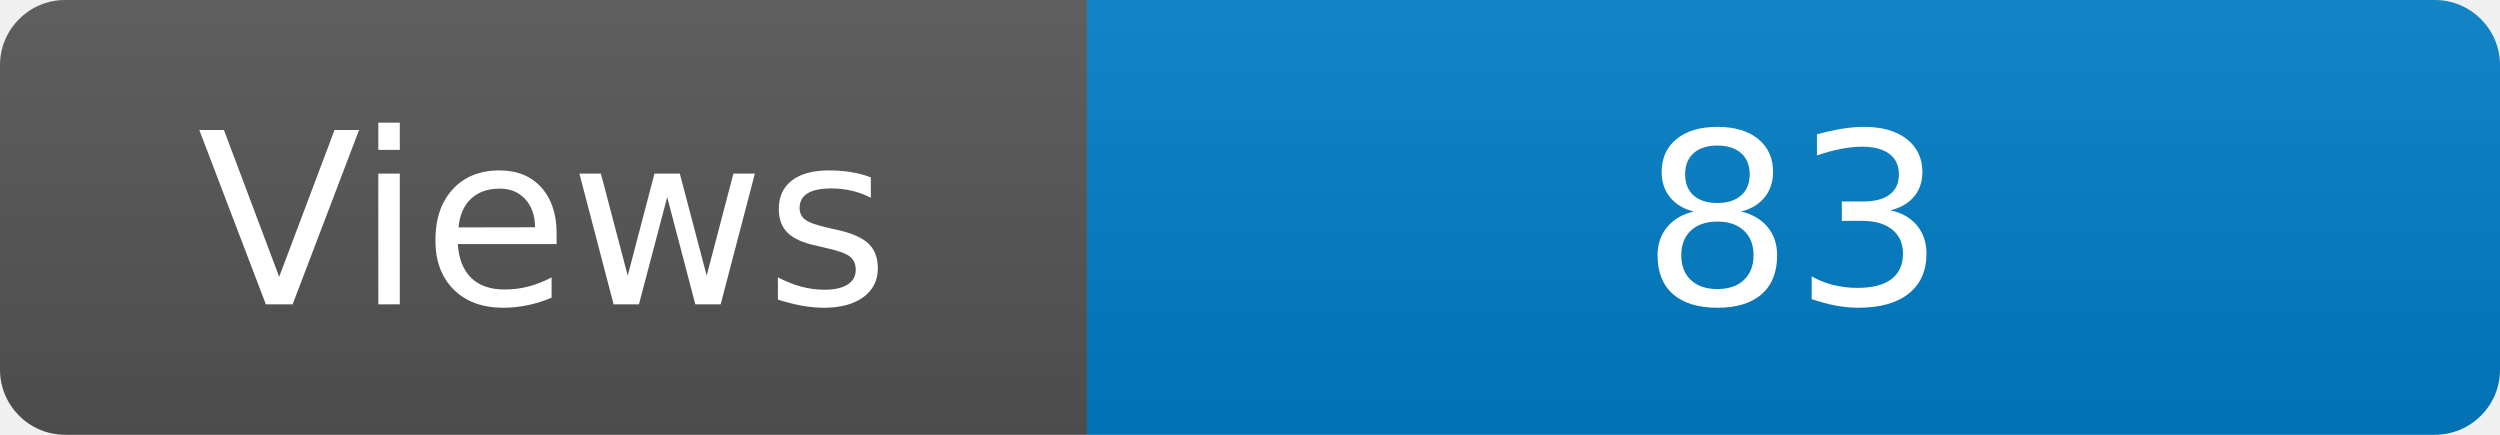
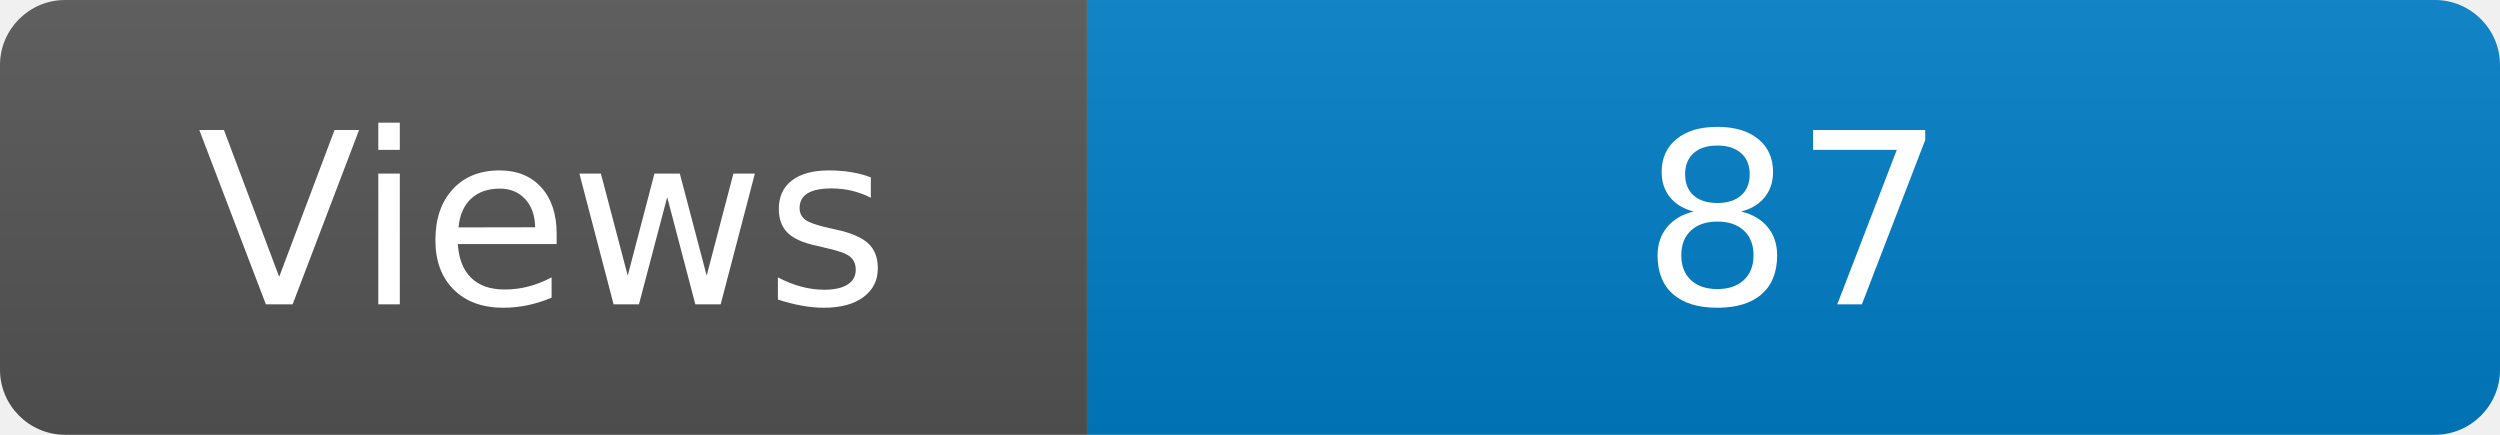
<svg xmlns="http://www.w3.org/2000/svg" width="115" height="20" role="img" aria-label="Maintained?: yes">
  <linearGradient id="s" x2="0" y2="100%">
    <stop offset="0" stop-color="#bbb" stop-opacity=".1" />
    <stop offset="1" stop-opacity=".1" />
  </linearGradient>
  <clipPath id="r">
    <rect width="115" height="20" rx="3" fill="#fff" />
  </clipPath>
  <g clip-path="url(#r)">
    <rect width="50" height="20" fill="#555" />
    <rect x="50" width="160" height="20" fill="#007ec6" />
    <rect width="115" height="20" fill="url(#s)" />
  </g>
  <g fill="#fff" text-anchor="middle" font-family="Verdana,Geneva,DejaVu Sans,sans-serif" font-size="110">
    <text x="250" y="140" transform="scale(.1)" fill="#fff">Views</text>
-     <text x="825" y="140" transform="scale(.1)" fill="#fff">83</text>
+     <text x="825" y="140" transform="scale(.1)" fill="#fff">87</text>
  </g>
</svg>
